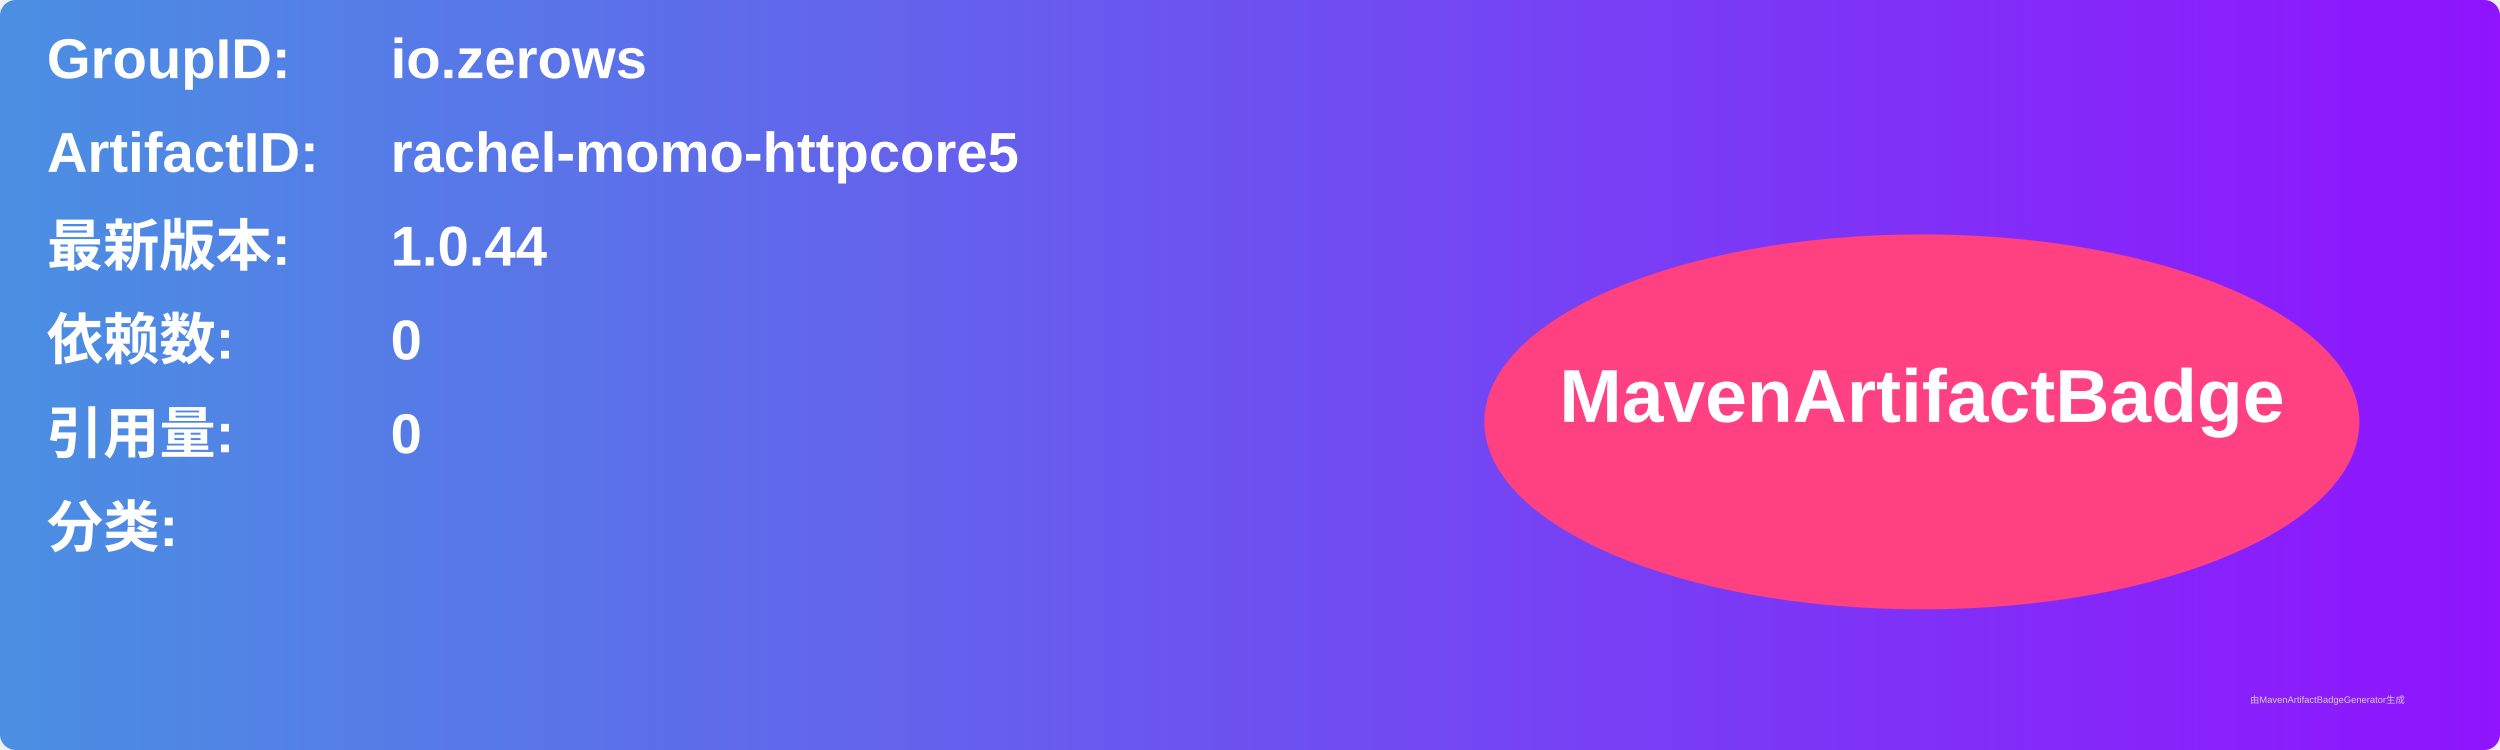
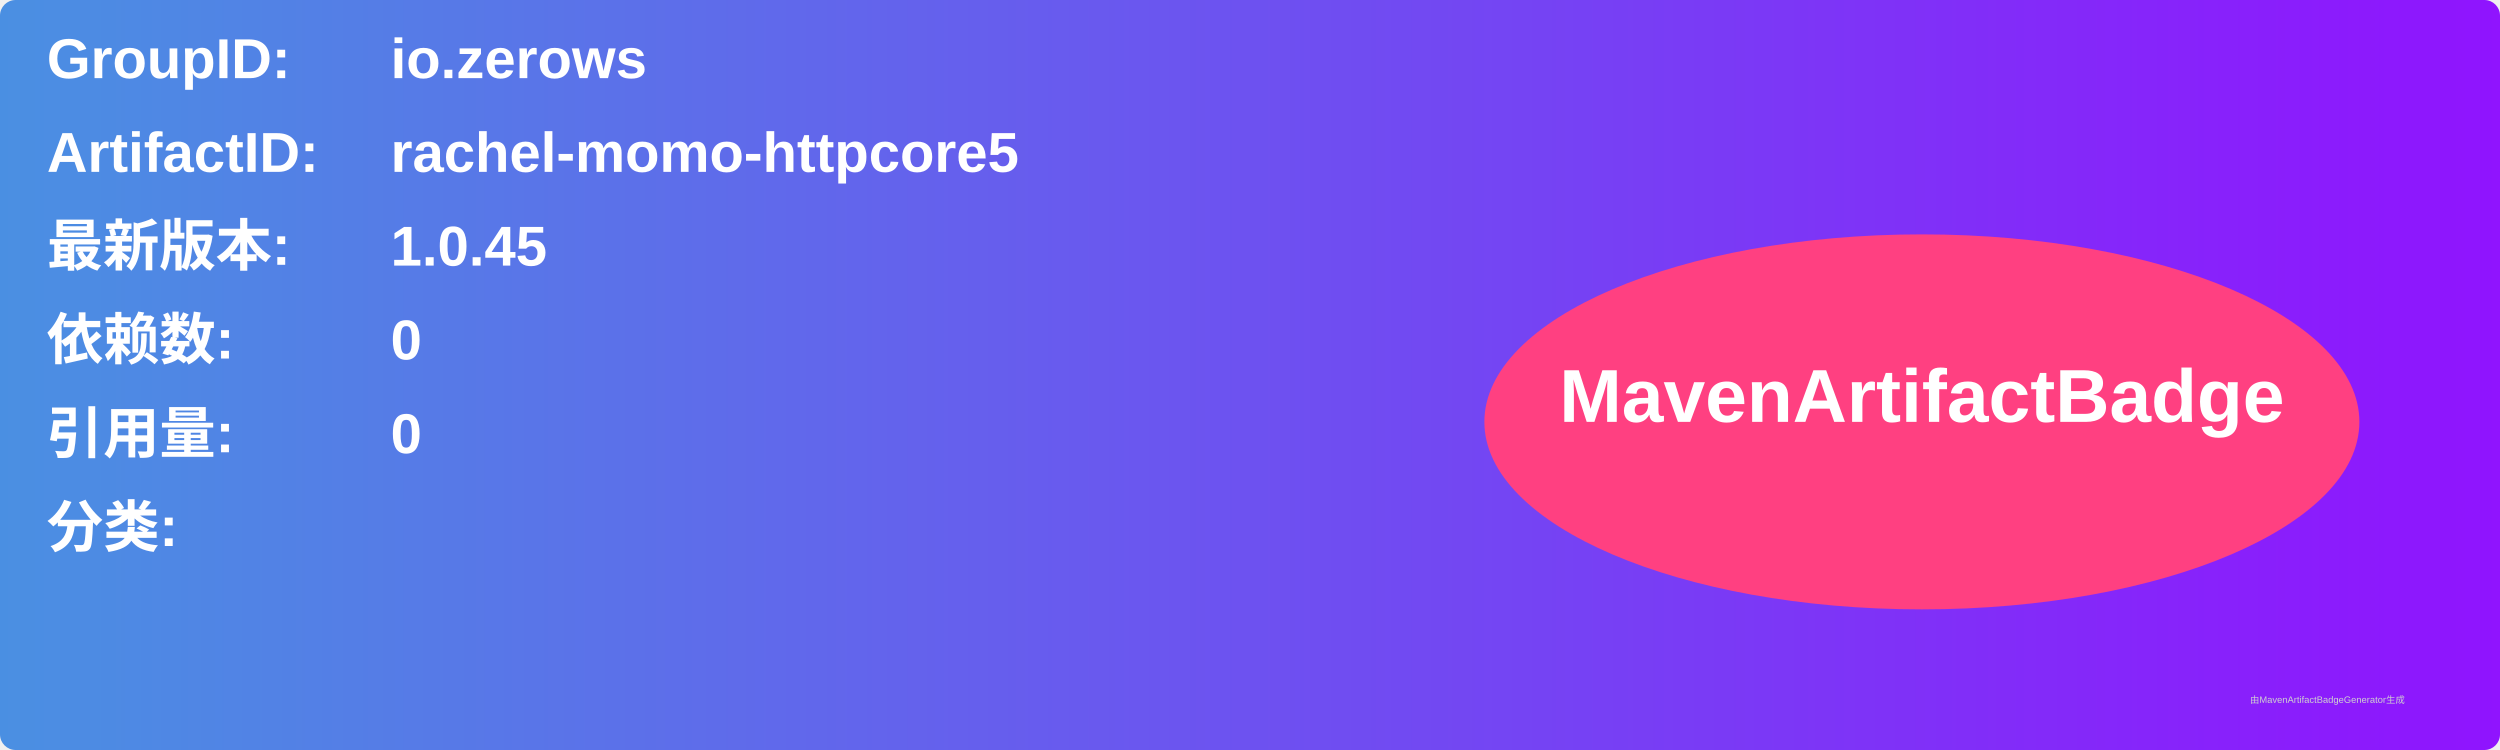
<svg xmlns="http://www.w3.org/2000/svg" width="800" height="240" viewBox="0 0 800 240">
  <linearGradient id="grad" x1="0%" y1="0%" x2="100%" y2="0%">
    <stop offset="0%" stop-color="#4a90e2" />
    <stop offset="100%" stop-color="#9013fe" />
  </linearGradient>
  <rect width="100%" height="100%" rx="5" ry="5" fill="url(#grad)" />
  <g transform="translate(15, 15)">
    <text x="0" y="10" font-family="Arial" font-size="18" fill="white" font-weight="bold" width="260">GroupID:</text>
    <text x="110" y="10" font-family="Arial" font-size="18" fill="white" font-weight="bold" width="460">io.zerows</text>
    <text x="0" y="40" font-family="Arial" font-size="18" fill="white" font-weight="bold" width="260">ArtifactID:</text>
    <text x="110" y="40" font-family="Arial" font-size="18" fill="white" font-weight="bold" width="460">rachel-momo-httpcore5</text>
    <text x="0" y="70" font-family="Arial" font-size="18" fill="white" font-weight="bold">最新版本:</text>
    <text x="110" y="70" font-family="Arial" font-size="18" fill="white" font-weight="bold">
-       <tspan font-weight="bold">1.0.44</tspan>
+       <tspan font-weight="bold">1.0.45</tspan>
    </text>
    <text x="0" y="100" font-family="Arial" font-size="18" fill="white" font-weight="bold">依赖数: </text>
    <text x="110" y="100" font-family="Arial" font-size="18" fill="white">
      <tspan font-weight="bold">0</tspan>
    </text>
    <text x="0" y="130" font-family="Arial" font-size="18" fill="white" font-weight="bold">引用量: </text>
    <text x="110" y="130" font-family="Arial" font-size="18" fill="white">
      <tspan font-weight="bold">0</tspan>
    </text>
    <text x="0" y="160" font-family="Arial" font-size="18" fill="white" font-weight="bold">分类:</text>
    <text x="10" y="190" font-family="Arial" font-size="10" fill="white">
      <tspan font-weight="bold" />
    </text>
    <ellipse cx="600" cy="120" rx="140" ry="60" fill="#ff4081" />
    <text x="600" y="120" text-anchor="middle" font-family="Arial" font-size="24" fill="white" font-weight="bold">MavenArtifactBadge</text>
  </g>
  <text x="720" y="225" font-family="Arial" font-size="3" fill="#d0d0d0">由MavenArtifactBadgeGenerator生成</text>
</svg>
